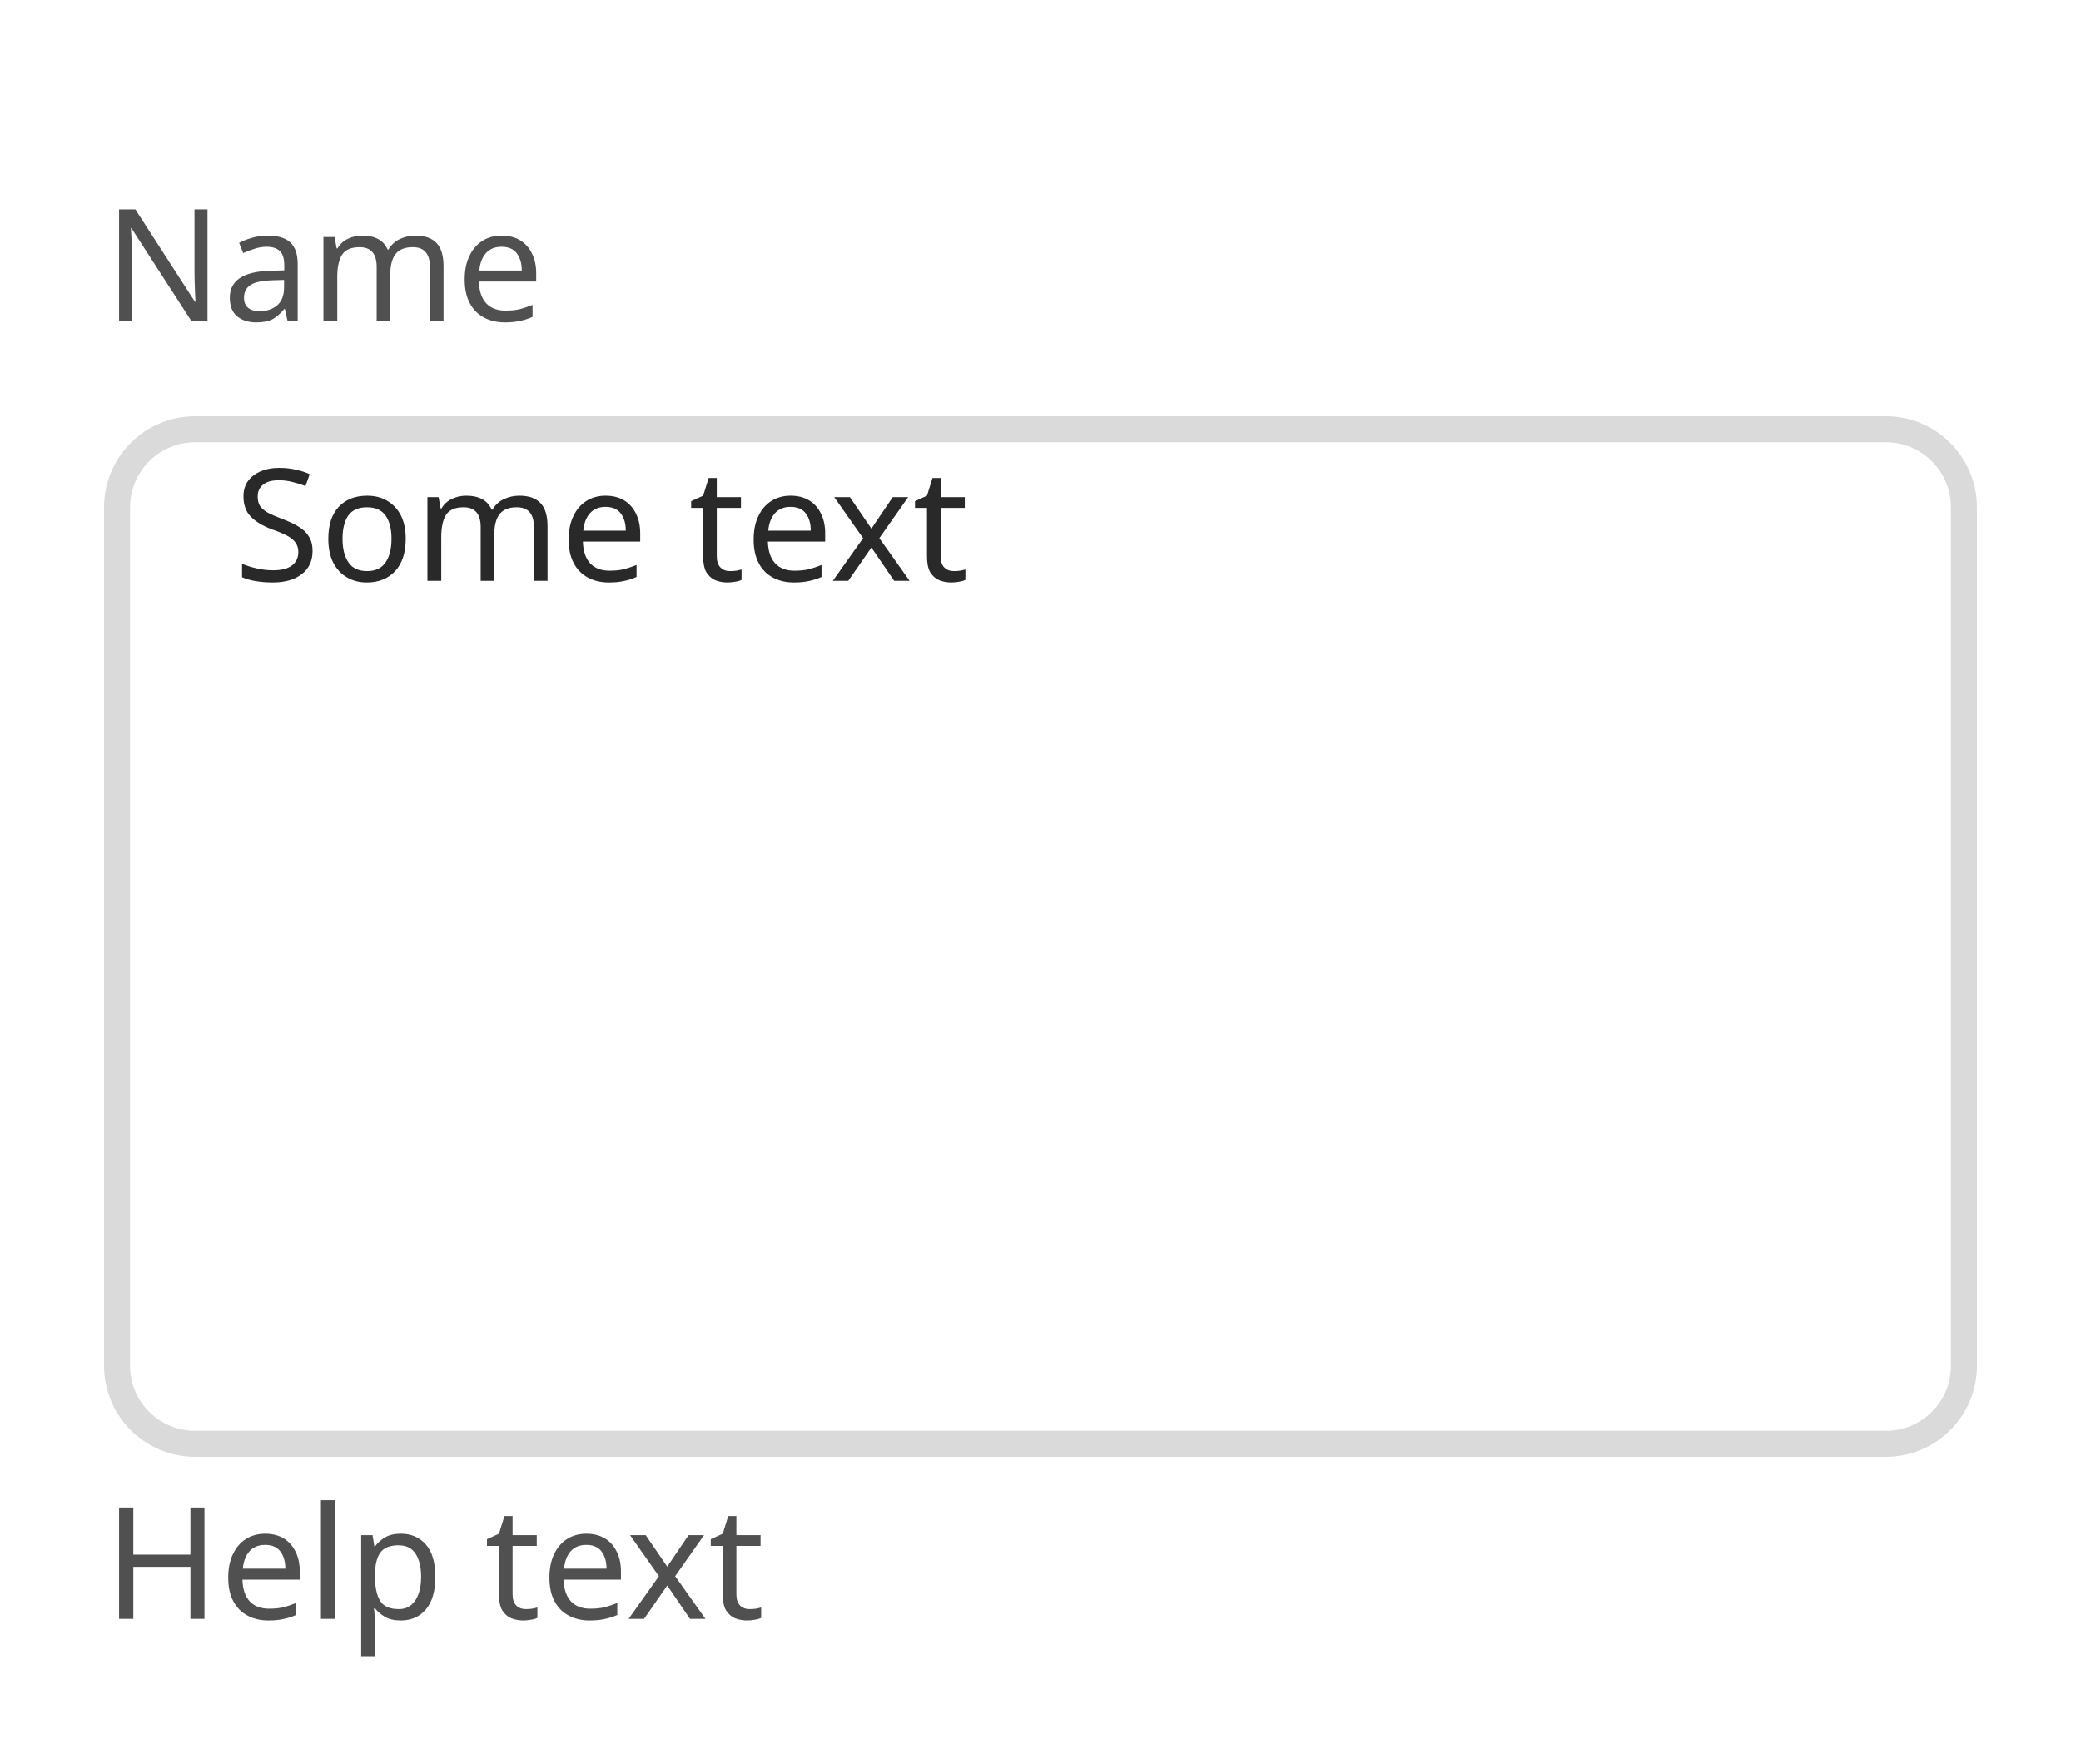
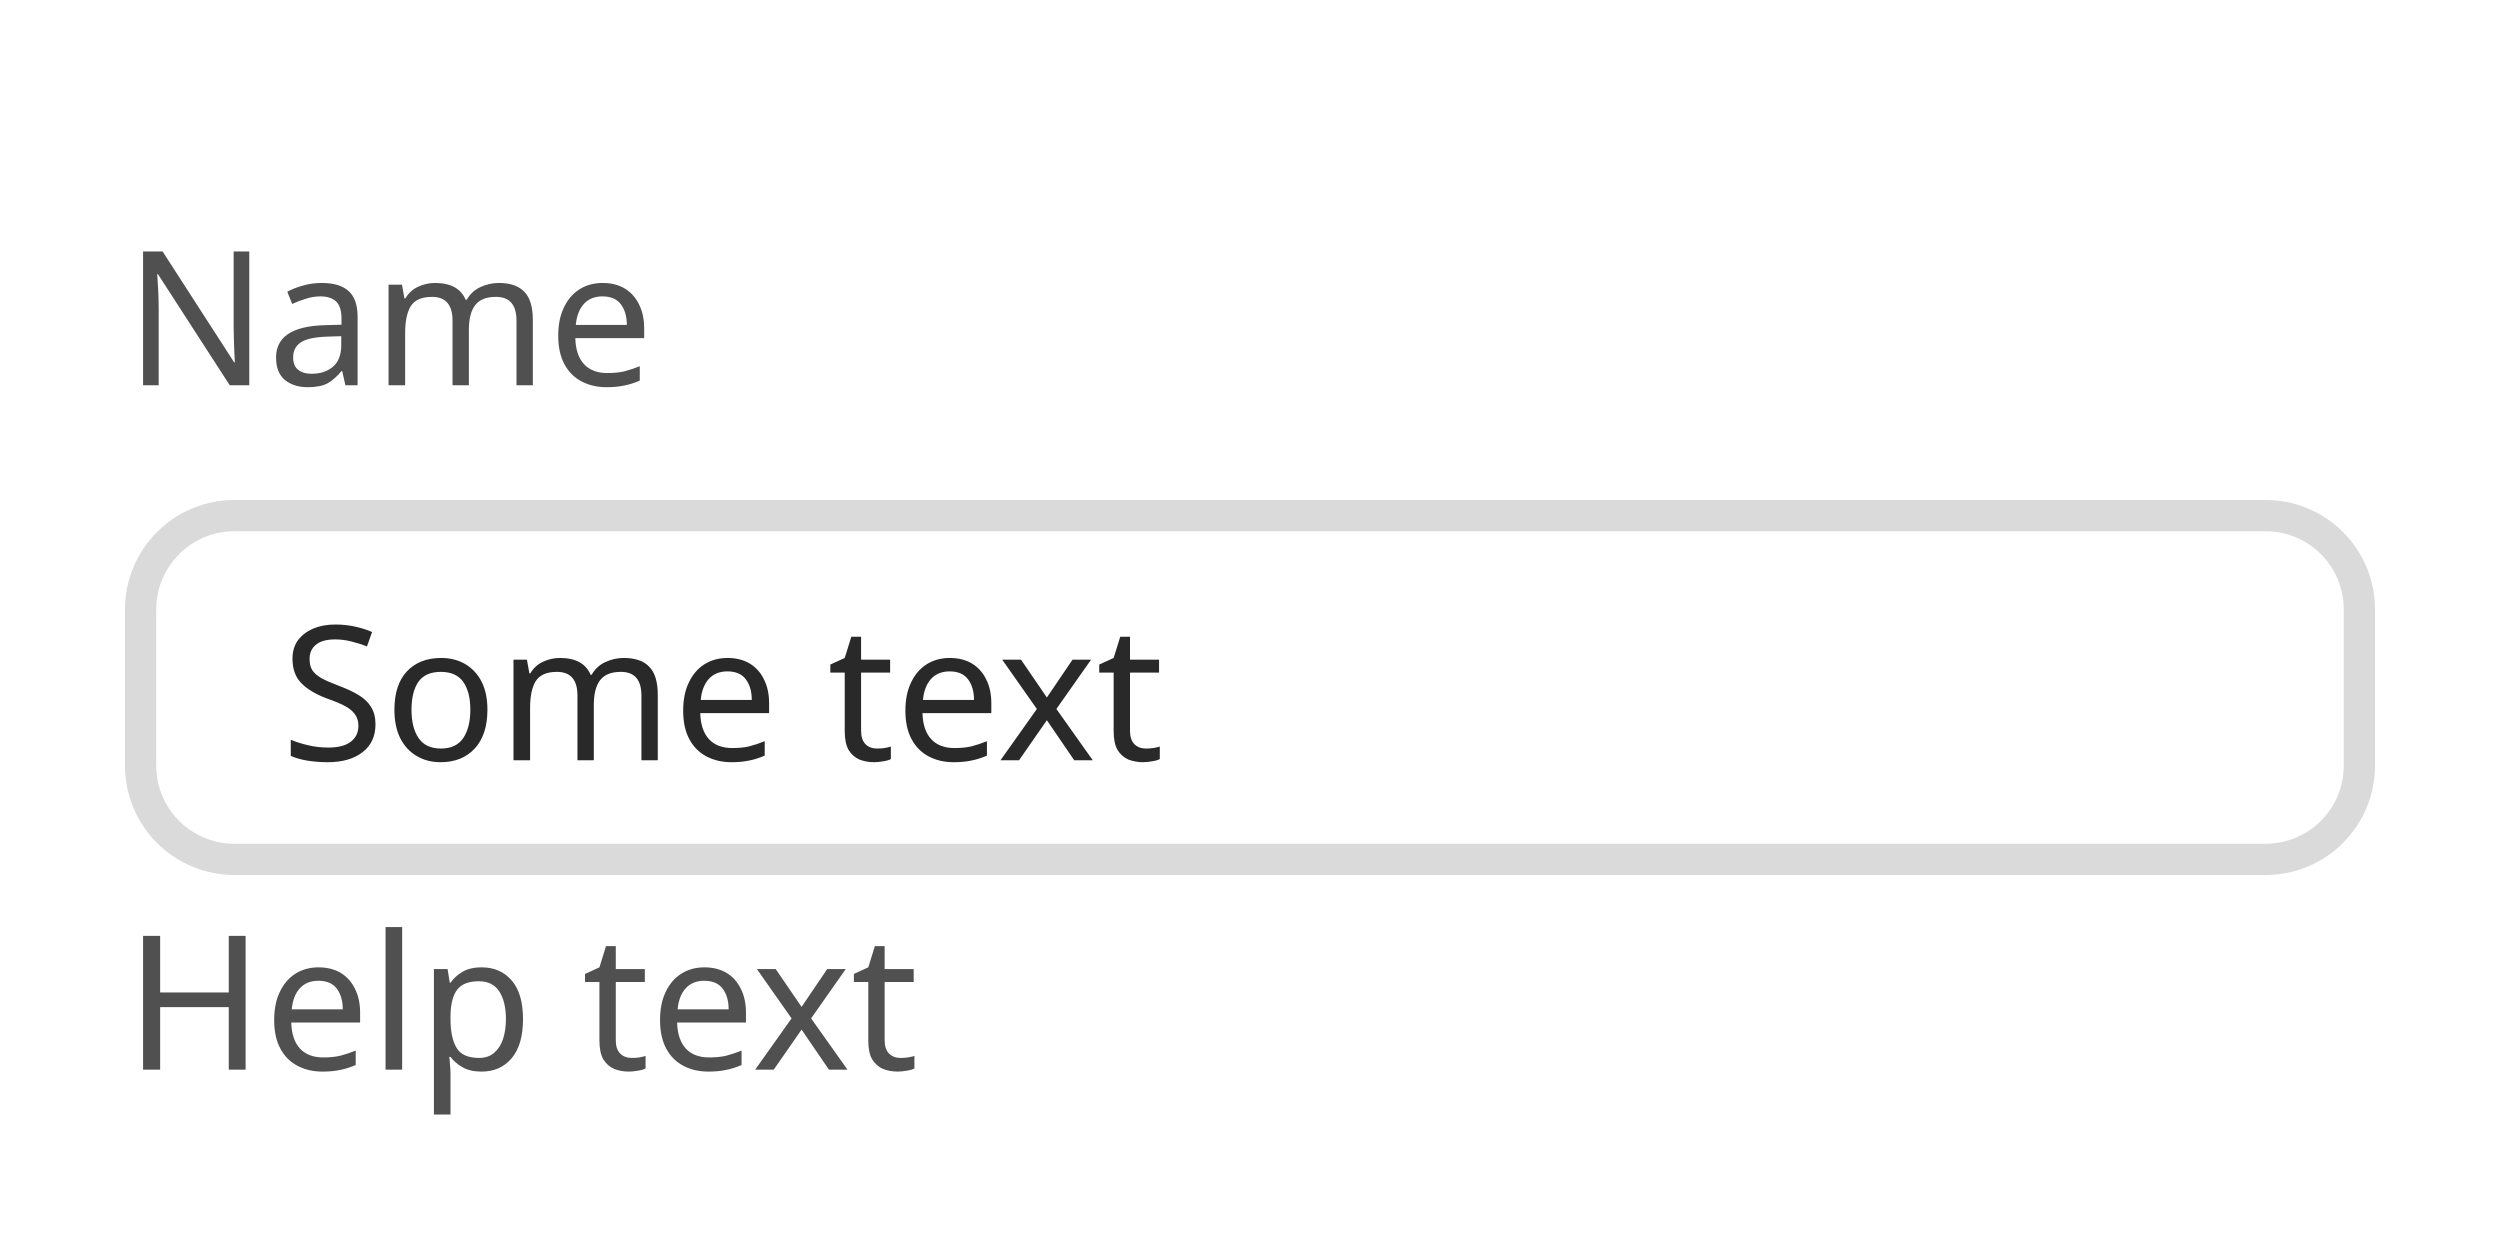
- <svg xmlns="http://www.w3.org/2000/svg" width="160" height="135.6" viewBox="0 0 160 135.6">
-   <rect data-part="container" data-tokens="width=field-width-small" x="8" y="8" width="144" height="119.6" rx="0" fill="none" />
-   <rect data-part="field" data-tokens="cornerRadius=corner-radius-medium-size-small;fill=color-gray-25-light;stroke=color-gray-300-light;strokeWidth=border-width-200;paddingInlineStart=base-padding-horizontal-small;paddingInlineEnd=base-padding-horizontal-small" x="8" y="32" width="144" height="80" rx="7" fill="rgb(255, 255, 255)" />
-   <rect x="9" y="33" width="142" height="78" rx="6" fill="none" stroke="rgb(218, 218, 218)" stroke-width="2" />
-   <text data-part="value" data-tokens="color=neutral-content-color-default;fontSize=component-s-regular;fontWeight=component-s-regular;fontFamily=component-s-regular;lineHeight=component-s-regular" x="18" y="40" font-family="'Adobe Clean Spectrum VF', 'Adobe Clean Spectrum VF', adobe-clean-spectrum-vf, 'Adobe Clean', 'Source Sans 3', sans-serif" font-size="12" font-weight="400" dominant-baseline="central" fill="rgb(41, 41, 41)">Some text</text>
+ <svg xmlns="http://www.w3.org/2000/svg" width="160" height="79.6" viewBox="0 0 160 79.6">
+   <rect data-part="container" data-tokens="width=field-width-small" x="8" y="8" width="144" height="63.6" rx="0" fill="none" />
+   <rect data-part="field" data-tokens="height=base-height-small;cornerRadius=corner-radius-medium-size-small;fill=color-gray-25-light;stroke=color-gray-300-light;strokeWidth=border-width-200;paddingInlineStart=base-padding-horizontal-small;paddingInlineEnd=base-padding-horizontal-small;paddingBlockStart=base-padding-vertical-small;paddingBlockEnd=base-padding-vertical-small" x="8" y="32" width="144" height="24" rx="7" fill="rgb(255, 255, 255)" />
+   <rect x="9" y="33" width="142" height="22" rx="6" fill="none" stroke="rgb(218, 218, 218)" stroke-width="2" />
+   <text data-part="value" data-tokens="color=neutral-content-color-default;fontSize=component-s-regular;fontWeight=component-s-regular;fontFamily=component-s-regular;lineHeight=component-s-regular" x="18" y="44" font-family="'Adobe Clean Spectrum VF', 'Adobe Clean Spectrum VF', adobe-clean-spectrum-vf, 'Adobe Clean', 'Source Sans 3', sans-serif" font-size="12" font-weight="400" dominant-baseline="central" fill="rgb(41, 41, 41)">Some text</text>
  <rect data-part="field-label" data-tokens="height=base-height-small;gap=base-gap-small" x="8" y="8" width="29.712" height="24" rx="0" fill="none" />
  <text data-part="field-label.label" data-tokens="color=neutral-subdued-content-color-default;fontSize=component-s-regular;fontWeight=component-s-regular;fontFamily=component-s-regular;lineHeight=line-height-100" x="8" y="20" font-family="'Adobe Clean Spectrum VF', 'Adobe Clean Spectrum VF', adobe-clean-spectrum-vf, 'Adobe Clean', 'Source Sans 3', sans-serif" font-size="12" font-weight="400" dominant-baseline="central" fill="rgb(80, 80, 80)">Name</text>
-   <rect data-part="help-text" data-tokens="gap=base-gap-small" x="8" y="112" width="44.772" height="15.6" rx="0" fill="none" />
-   <text data-part="help-text.text" data-tokens="color=neutral-subdued-content-color-default;fontSize=component-s-regular;fontWeight=component-s-regular;fontFamily=component-s-regular;lineHeight=line-height-100" x="8" y="119.8" font-family="'Adobe Clean Spectrum VF', 'Adobe Clean Spectrum VF', adobe-clean-spectrum-vf, 'Adobe Clean', 'Source Sans 3', sans-serif" font-size="12" font-weight="400" dominant-baseline="central" fill="rgb(80, 80, 80)">Help text</text>
+   <rect data-part="help-text" data-tokens="gap=base-gap-small" x="8" y="56" width="44.772" height="15.6" rx="0" fill="none" />
+   <text data-part="help-text.text" data-tokens="color=neutral-subdued-content-color-default;fontSize=component-s-regular;fontWeight=component-s-regular;fontFamily=component-s-regular;lineHeight=line-height-100" x="8" y="63.8" font-family="'Adobe Clean Spectrum VF', 'Adobe Clean Spectrum VF', adobe-clean-spectrum-vf, 'Adobe Clean', 'Source Sans 3', sans-serif" font-size="12" font-weight="400" dominant-baseline="central" fill="rgb(80, 80, 80)">Help text</text>
</svg>
